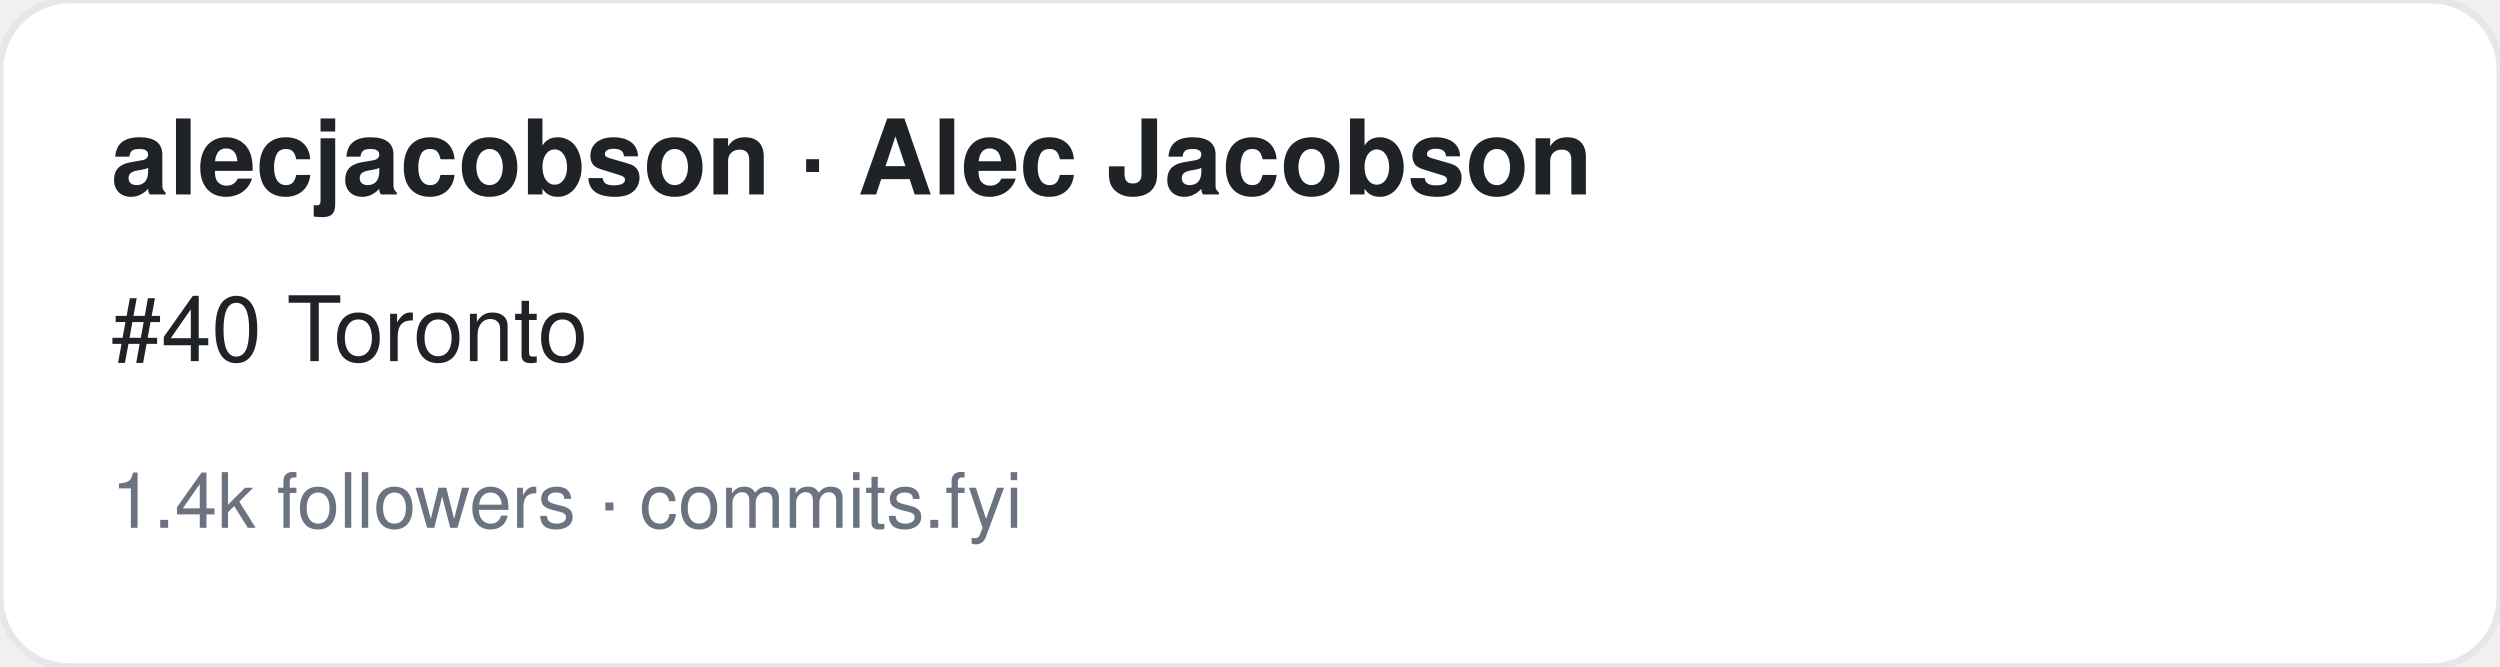
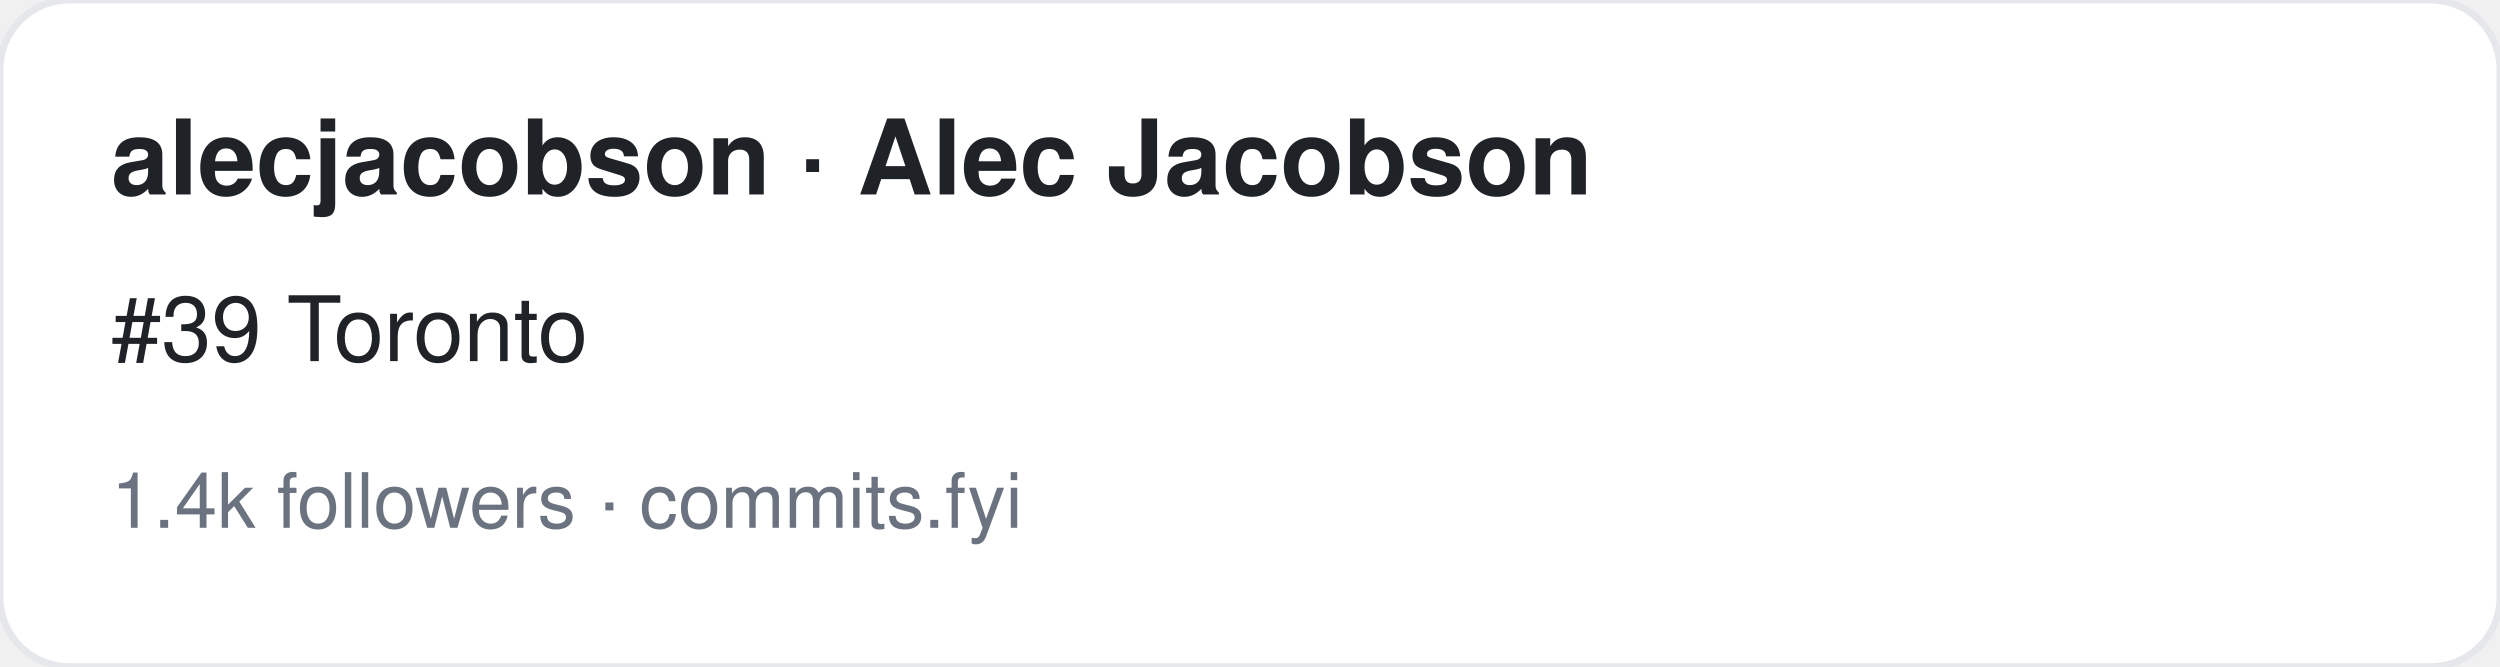
<svg xmlns="http://www.w3.org/2000/svg" width="360" height="96" viewBox="0 0 360 96" font-family="-apple-system,BlinkMacSystemFont,Segoe UI,Helvetica,Arial,sans-serif">
  <rect width="360" height="96" rx="10" fill="#ffffff" stroke="#e5e7eb" />
  <text x="16" y="28" font-size="15" font-weight="700" fill="#1f2328">alecjacobson · Alec Jacobson</text>
-   <text x="16" y="52" font-size="13" fill="#1f2328">#40 Toronto</text>
+   <text x="16" y="52" font-size="13" fill="#1f2328">#39 Toronto</text>
  <text x="16" y="76" font-size="11" fill="#6b7280">1.4k followers · commits.fyi</text>
</svg>
